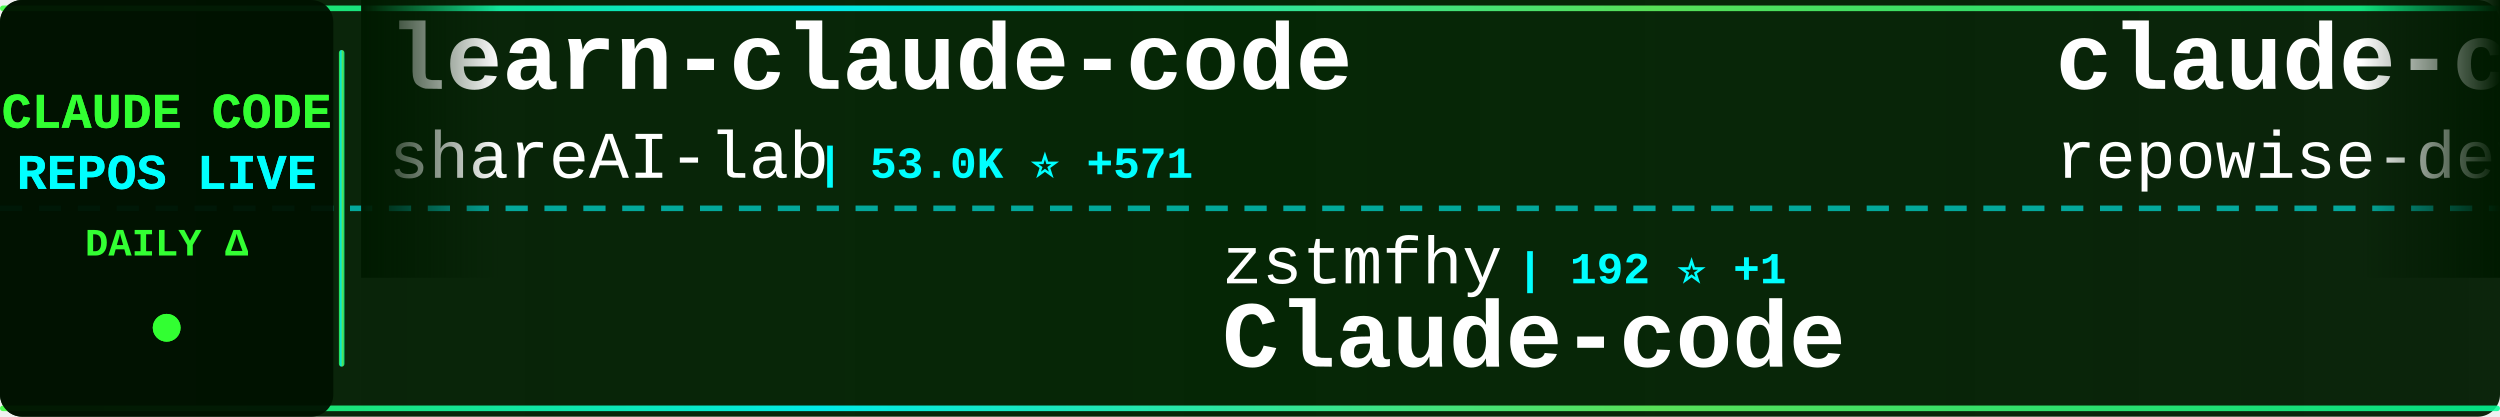
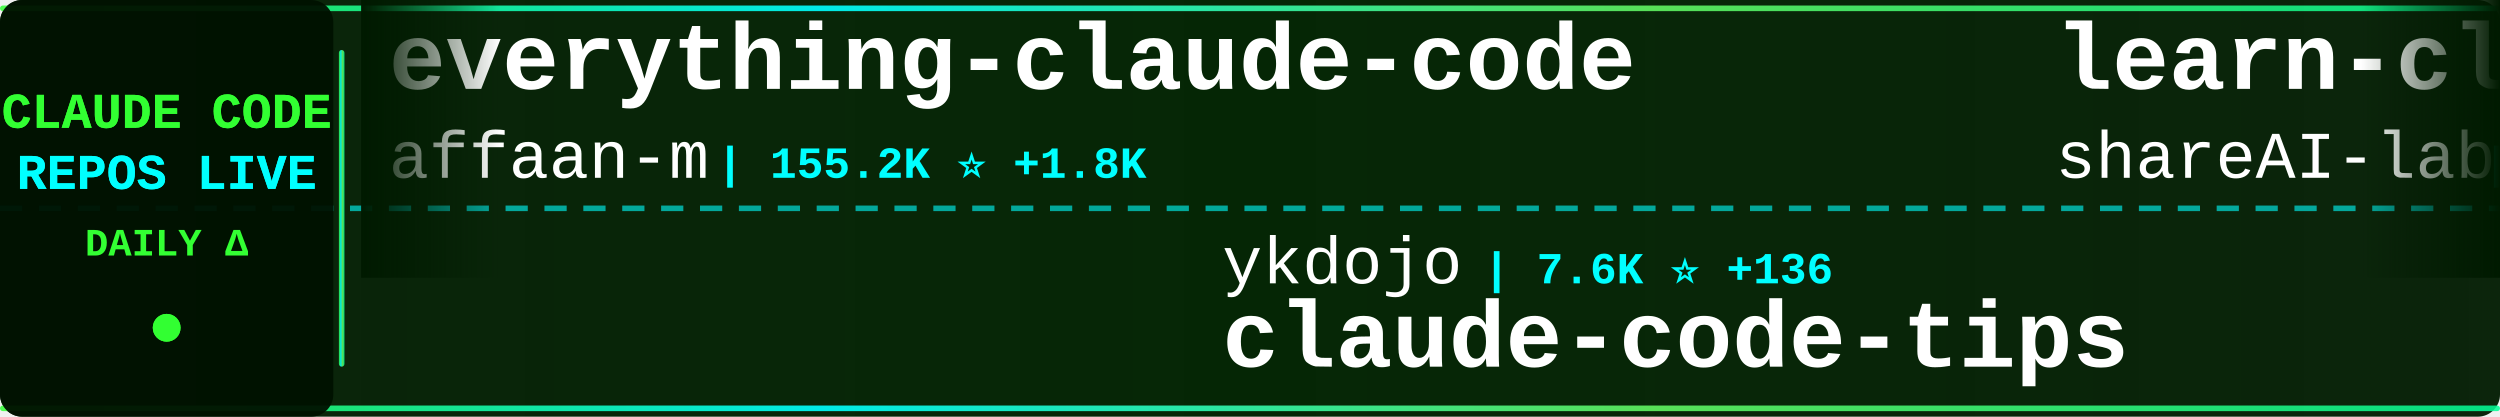
<svg xmlns="http://www.w3.org/2000/svg" width="900" height="150">
  <defs>
    <linearGradient id="tickerBg" x1="0%" y1="0%" x2="100%" y2="0%">
      <stop offset="0%" style="stop-color:#001a00;stop-opacity:0.95" />
      <stop offset="50%" style="stop-color:#002200;stop-opacity:0.98" />
      <stop offset="100%" style="stop-color:#001a00;stop-opacity:0.95" />
    </linearGradient>
    <linearGradient id="borderGrad" x1="0%" y1="0%" x2="100%" y2="0%">
      <stop offset="0%" style="stop-color:#33ff33;stop-opacity:0.85">
        <animate attributeName="stop-opacity" values="0.85;1;0.85" dur="2s" repeatCount="indefinite" />
      </stop>
      <stop offset="33%" style="stop-color:#00ffff;stop-opacity:0.9">
        <animate attributeName="stop-opacity" values="0.9;1;0.9" dur="2.2s" repeatCount="indefinite" />
      </stop>
      <stop offset="66%" style="stop-color:#66ff66;stop-opacity:0.85">
        <animate attributeName="stop-opacity" values="0.85;1;0.85" dur="1.8s" repeatCount="indefinite" />
      </stop>
      <stop offset="100%" style="stop-color:#00ff99;stop-opacity:0.85">
        <animate attributeName="stop-opacity" values="0.85;1;0.85" dur="2s" repeatCount="indefinite" />
      </stop>
    </linearGradient>
    <filter id="textGlow">
      <feGaussianBlur stdDeviation="0.1" result="coloredBlur" />
      <feMerge>
        <feMergeNode in="coloredBlur" />
        <feMergeNode in="SourceGraphic" />
      </feMerge>
    </filter>
    <filter id="metricGlow">
      <feGaussianBlur stdDeviation="0.2" result="coloredBlur" />
      <feMerge>
        <feMergeNode in="coloredBlur" />
        <feMergeNode in="SourceGraphic" />
      </feMerge>
    </filter>
    <linearGradient id="leftFade" x1="0%" y1="0%" x2="100%" y2="0%">
      <stop offset="0%" style="stop-color:#001a00;stop-opacity:1" />
      <stop offset="100%" style="stop-color:#001a00;stop-opacity:0" />
    </linearGradient>
    <linearGradient id="rightFade" x1="0%" y1="0%" x2="100%" y2="0%">
      <stop offset="0%" style="stop-color:#001a00;stop-opacity:0" />
      <stop offset="100%" style="stop-color:#001a00;stop-opacity:1" />
    </linearGradient>
  </defs>
  <rect width="900" height="150" fill="url(#tickerBg)" rx="8" />
  <rect x="0" y="2" width="900" height="2" fill="url(#borderGrad)" rx="1" />
  <rect x="0" y="146" width="900" height="2" fill="url(#borderGrad)" rx="1" />
  <line x1="0" y1="75" x2="900" y2="75" stroke="#00ffff" stroke-width="2" stroke-dasharray="8 6" opacity="0.6" />
  <rect x="0" y="0" width="120" height="150" fill="#001100" opacity="0.95" rx="8" />
  <text x="60" y="46" font-family="'Courier New', monospace" font-size="18" font-weight="bold" fill="#33ff33" text-anchor="middle" filter="url(#textGlow)">
    CLAUDE CODE
  </text>
  <text x="60" y="68" font-family="'Courier New', monospace" font-size="18" font-weight="bold" fill="#00ffff" text-anchor="middle" filter="url(#textGlow)">
    REPOS LIVE
  </text>
  <text x="60" y="92" font-family="'Courier New', monospace" font-size="14" font-weight="bold" fill="#33ff33" text-anchor="middle">
    DAILY Δ
  </text>
  <circle cx="60" cy="118" r="5" fill="#33ff33" filter="url(#metricGlow)">
    <animate attributeName="r" values="4;6;4" dur="1.5s" repeatCount="indefinite" />
    <animate attributeName="opacity" values="0.6;1;0.6" dur="1.5s" repeatCount="indefinite" />
  </circle>
  <rect x="122" y="18" width="2" height="114" fill="url(#borderGrad)" rx="1" />
  <clipPath id="tickerClip">
    <rect x="130" y="0" width="770" height="150" />
  </clipPath>
  <g clip-path="url(#tickerClip)">
    <g id="tickerItems">
      <animateTransform attributeName="transform" attributeType="XML" type="translate" from="0 0" to="-3000 0" dur="54s" repeatCount="indefinite" />
      <g transform="translate(0, 0)">
+         <text x="140" y="32" font-family="'Courier New', monospace" font-size="34" font-weight="bold" fill="#ffffff">everything-claude-code</text>
+         <text x="140" y="64" font-family="'Courier New', monospace" font-size="24" font-weight="normal" fill="#ffffff" opacity="1.0">affaan-m</text>
+         <text x="258" y="64" font-family="'Courier New', monospace" font-size="16" font-weight="bold" fill="#00ffff"> | 155.2K ⭐ +1.8K</text>
+       </g>
+       <g transform="translate(300, 0)">
+         <text x="140" y="102" font-family="'Courier New', monospace" font-size="24" font-weight="normal" fill="#ffffff" opacity="1.0">ykdojo</text>
+         <text x="234" y="102" font-family="'Courier New', monospace" font-size="16" font-weight="bold" fill="#00ffff"> | 7.6K ⭐ +136</text>
+         <text x="140" y="132" font-family="'Courier New', monospace" font-size="34" font-weight="bold" fill="#ffffff">claude-code-tips</text>
+       </g>
+       <g transform="translate(600, 0)">
        <text x="140" y="32" font-family="'Courier New', monospace" font-size="34" font-weight="bold" fill="#ffffff">learn-claude-code</text>
        <text x="140" y="64" font-family="'Courier New', monospace" font-size="24" font-weight="normal" fill="#ffffff" opacity="1.0">shareAI-lab</text>
-         <text x="294" y="64" font-family="'Courier New', monospace" font-size="16" font-weight="bold" fill="#00ffff"> | 53.0K ⭐ +571</text>
-       </g>
-       <g transform="translate(300, 0)">
-         <text x="140" y="102" font-family="'Courier New', monospace" font-size="24" font-weight="normal" fill="#ffffff" opacity="1.0">zstmfhy</text>
-         <text x="246" y="102" font-family="'Courier New', monospace" font-size="16" font-weight="bold" fill="#00ffff"> | 192 ⭐ +1</text>
-         <text x="140" y="132" font-family="'Courier New', monospace" font-size="34" font-weight="bold" fill="#ffffff">Claude-code</text>
-       </g>
-       <g transform="translate(600, 0)">
-         <text x="140" y="32" font-family="'Courier New', monospace" font-size="34" font-weight="bold" fill="#ffffff">claude-code-prompts</text>
-         <text x="140" y="64" font-family="'Courier New', monospace" font-size="24" font-weight="normal" fill="#ffffff" opacity="1.0">repowise-dev</text>
-         <text x="306" y="64" font-family="'Courier New', monospace" font-size="16" font-weight="bold" fill="#00ffff"> | 933 ⭐ +9</text>
+         <text x="294" y="64" font-family="'Courier New', monospace" font-size="16" font-weight="bold" fill="#00ffff"> | 53.1K ⭐ +572</text>
      </g>
      <g transform="translate(900, 0)">
-         <text x="140" y="102" font-family="'Courier New', monospace" font-size="24" font-weight="normal" fill="#ffffff" opacity="1.0">pedrohcgs</text>
-         <text x="270" y="102" font-family="'Courier New', monospace" font-size="16" font-weight="bold" fill="#00ffff"> | 913 ⭐ +7</text>
-         <text x="140" y="132" font-family="'Courier New', monospace" font-size="34" font-weight="bold" fill="#ffffff">claude-code-my-workflow</text>
+         <text x="140" y="102" font-family="'Courier New', monospace" font-size="24" font-weight="normal" fill="#ffffff" opacity="1.0">bfly123</text>
+         <text x="246" y="102" font-family="'Courier New', monospace" font-size="16" font-weight="bold" fill="#00ffff"> | 2.2K ⭐ +15</text>
+         <text x="140" y="132" font-family="'Courier New', monospace" font-size="34" font-weight="bold" fill="#ffffff">claude_code_bridge</text>
      </g>
      <g transform="translate(1200, 0)">
-         <text x="140" y="32" font-family="'Courier New', monospace" font-size="34" font-weight="bold" fill="#ffffff">claude-code-security-rev...</text>
-         <text x="140" y="64" font-family="'Courier New', monospace" font-size="24" font-weight="normal" fill="#ffffff" opacity="1.0">anthropics</text>
-         <text x="282" y="64" font-family="'Courier New', monospace" font-size="16" font-weight="bold" fill="#00ffff"> | 4.2K ⭐ +22</text>
+         <text x="140" y="32" font-family="'Courier New', monospace" font-size="34" font-weight="bold" fill="#ffffff">claude-code-spec-workflo...</text>
+         <text x="140" y="64" font-family="'Courier New', monospace" font-size="24" font-weight="normal" fill="#ffffff" opacity="1.0">Pimzino</text>
+         <text x="246" y="64" font-family="'Courier New', monospace" font-size="16" font-weight="bold" fill="#00ffff"> | 3.6K ⭐ +6</text>
      </g>
      <g transform="translate(1500, 0)">
-         <text x="140" y="102" font-family="'Courier New', monospace" font-size="24" font-weight="normal" fill="#ffffff" opacity="1.0">rohitg00</text>
-         <text x="258" y="102" font-family="'Courier New', monospace" font-size="16" font-weight="bold" fill="#00ffff"> | 1.2K ⭐ +30</text>
-         <text x="140" y="132" font-family="'Courier New', monospace" font-size="34" font-weight="bold" fill="#ffffff">awesome-claude-code-tool...</text>
+         <text x="140" y="102" font-family="'Courier New', monospace" font-size="24" font-weight="normal" fill="#ffffff" opacity="1.0">liuup</text>
+         <text x="222" y="102" font-family="'Courier New', monospace" font-size="16" font-weight="bold" fill="#00ffff"> | 1.5K ⭐ +67</text>
+         <text x="140" y="132" font-family="'Courier New', monospace" font-size="34" font-weight="bold" fill="#ffffff">claude-code-analysis</text>
      </g>
      <g transform="translate(1800, 0)">
-         <text x="140" y="32" font-family="'Courier New', monospace" font-size="34" font-weight="bold" fill="#ffffff">cc-haha</text>
-         <text x="140" y="64" font-family="'Courier New', monospace" font-size="24" font-weight="normal" fill="#ffffff" opacity="1.0">NanmiCoder</text>
-         <text x="282" y="64" font-family="'Courier New', monospace" font-size="16" font-weight="bold" fill="#00ffff"> | 5.9K ⭐ +62</text>
+         <text x="140" y="32" font-family="'Courier New', monospace" font-size="34" font-weight="bold" fill="#ffffff">claude-code-my-workflow</text>
+         <text x="140" y="64" font-family="'Courier New', monospace" font-size="24" font-weight="normal" fill="#ffffff" opacity="1.0">pedrohcgs</text>
+         <text x="270" y="64" font-family="'Courier New', monospace" font-size="16" font-weight="bold" fill="#00ffff"> | 913 ⭐ +6</text>
      </g>
      <g transform="translate(2100, 0)">
-         <text x="140" y="102" font-family="'Courier New', monospace" font-size="24" font-weight="normal" fill="#ffffff" opacity="1.0">slopus</text>
-         <text x="234" y="102" font-family="'Courier New', monospace" font-size="16" font-weight="bold" fill="#00ffff"> | 18.0K ⭐ +159</text>
-         <text x="140" y="132" font-family="'Courier New', monospace" font-size="34" font-weight="bold" fill="#ffffff">happy</text>
+         <text x="140" y="102" font-family="'Courier New', monospace" font-size="24" font-weight="normal" fill="#ffffff" opacity="1.0">chauncygu</text>
+         <text x="270" y="102" font-family="'Courier New', monospace" font-size="16" font-weight="bold" fill="#00ffff"> | 2.1K ⭐ +30</text>
+         <text x="140" y="132" font-family="'Courier New', monospace" font-size="34" font-weight="bold" fill="#ffffff">collection-claude-code-s...</text>
      </g>
      <g transform="translate(2400, 0)">
-         <text x="140" y="32" font-family="'Courier New', monospace" font-size="34" font-weight="bold" fill="#ffffff">claude-code-source</text>
-         <text x="140" y="64" font-family="'Courier New', monospace" font-size="24" font-weight="normal" fill="#ffffff" opacity="1.0">hangsman</text>
-         <text x="258" y="64" font-family="'Courier New', monospace" font-size="16" font-weight="bold" fill="#00ffff"> | 753 ⭐ +1</text>
+         <text x="140" y="32" font-family="'Courier New', monospace" font-size="34" font-weight="bold" fill="#ffffff">sc-claude-code-files</text>
+         <text x="140" y="64" font-family="'Courier New', monospace" font-size="24" font-weight="normal" fill="#ffffff" opacity="1.0">https-deeplearning-ai</text>
+         <text x="414" y="64" font-family="'Courier New', monospace" font-size="16" font-weight="bold" fill="#00ffff"> | 485 ⭐ +1</text>
      </g>
      <g transform="translate(2700, 0)">
-         <text x="140" y="102" font-family="'Courier New', monospace" font-size="24" font-weight="normal" fill="#ffffff" opacity="1.0">anthropics</text>
-         <text x="282" y="102" font-family="'Courier New', monospace" font-size="16" font-weight="bold" fill="#00ffff"> | 7.1K ⭐ +17</text>
-         <text x="140" y="132" font-family="'Courier New', monospace" font-size="34" font-weight="bold" fill="#ffffff">claude-code-action</text>
+         <text x="140" y="102" font-family="'Courier New', monospace" font-size="24" font-weight="normal" fill="#ffffff" opacity="1.0">alirezarezvani</text>
+         <text x="330" y="102" font-family="'Courier New', monospace" font-size="16" font-weight="bold" fill="#00ffff"> | 11.0K ⭐ +194</text>
+         <text x="140" y="132" font-family="'Courier New', monospace" font-size="34" font-weight="bold" fill="#ffffff">claude-skills</text>
      </g>
      <g transform="translate(3000, 0)">
+         <text x="140" y="32" font-family="'Courier New', monospace" font-size="34" font-weight="bold" fill="#ffffff">everything-claude-code</text>
+         <text x="140" y="64" font-family="'Courier New', monospace" font-size="24" font-weight="normal" fill="#ffffff" opacity="1.0">affaan-m</text>
+         <text x="258" y="64" font-family="'Courier New', monospace" font-size="16" font-weight="bold" fill="#00ffff"> | 155.2K ⭐ +1.8K</text>
+       </g>
+       <g transform="translate(3300, 0)">
+         <text x="140" y="102" font-family="'Courier New', monospace" font-size="24" font-weight="normal" fill="#ffffff" opacity="1.0">ykdojo</text>
+         <text x="234" y="102" font-family="'Courier New', monospace" font-size="16" font-weight="bold" fill="#00ffff"> | 7.6K ⭐ +136</text>
+         <text x="140" y="132" font-family="'Courier New', monospace" font-size="34" font-weight="bold" fill="#ffffff">claude-code-tips</text>
+       </g>
+       <g transform="translate(3600, 0)">
        <text x="140" y="32" font-family="'Courier New', monospace" font-size="34" font-weight="bold" fill="#ffffff">learn-claude-code</text>
        <text x="140" y="64" font-family="'Courier New', monospace" font-size="24" font-weight="normal" fill="#ffffff" opacity="1.0">shareAI-lab</text>
-         <text x="294" y="64" font-family="'Courier New', monospace" font-size="16" font-weight="bold" fill="#00ffff"> | 53.0K ⭐ +571</text>
-       </g>
-       <g transform="translate(3300, 0)">
-         <text x="140" y="102" font-family="'Courier New', monospace" font-size="24" font-weight="normal" fill="#ffffff" opacity="1.0">zstmfhy</text>
-         <text x="246" y="102" font-family="'Courier New', monospace" font-size="16" font-weight="bold" fill="#00ffff"> | 192 ⭐ +1</text>
-         <text x="140" y="132" font-family="'Courier New', monospace" font-size="34" font-weight="bold" fill="#ffffff">Claude-code</text>
-       </g>
-       <g transform="translate(3600, 0)">
-         <text x="140" y="32" font-family="'Courier New', monospace" font-size="34" font-weight="bold" fill="#ffffff">claude-code-prompts</text>
-         <text x="140" y="64" font-family="'Courier New', monospace" font-size="24" font-weight="normal" fill="#ffffff" opacity="1.0">repowise-dev</text>
-         <text x="306" y="64" font-family="'Courier New', monospace" font-size="16" font-weight="bold" fill="#00ffff"> | 933 ⭐ +9</text>
+         <text x="294" y="64" font-family="'Courier New', monospace" font-size="16" font-weight="bold" fill="#00ffff"> | 53.1K ⭐ +572</text>
      </g>
      <g transform="translate(3900, 0)">
-         <text x="140" y="102" font-family="'Courier New', monospace" font-size="24" font-weight="normal" fill="#ffffff" opacity="1.0">pedrohcgs</text>
-         <text x="270" y="102" font-family="'Courier New', monospace" font-size="16" font-weight="bold" fill="#00ffff"> | 913 ⭐ +7</text>
-         <text x="140" y="132" font-family="'Courier New', monospace" font-size="34" font-weight="bold" fill="#ffffff">claude-code-my-workflow</text>
+         <text x="140" y="102" font-family="'Courier New', monospace" font-size="24" font-weight="normal" fill="#ffffff" opacity="1.0">bfly123</text>
+         <text x="246" y="102" font-family="'Courier New', monospace" font-size="16" font-weight="bold" fill="#00ffff"> | 2.2K ⭐ +15</text>
+         <text x="140" y="132" font-family="'Courier New', monospace" font-size="34" font-weight="bold" fill="#ffffff">claude_code_bridge</text>
      </g>
    </g>
  </g>
  <rect x="130" y="0" width="50" height="100" fill="url(#leftFade)" />
  <rect x="850" y="0" width="50" height="100" fill="url(#rightFade)" />
</svg>
